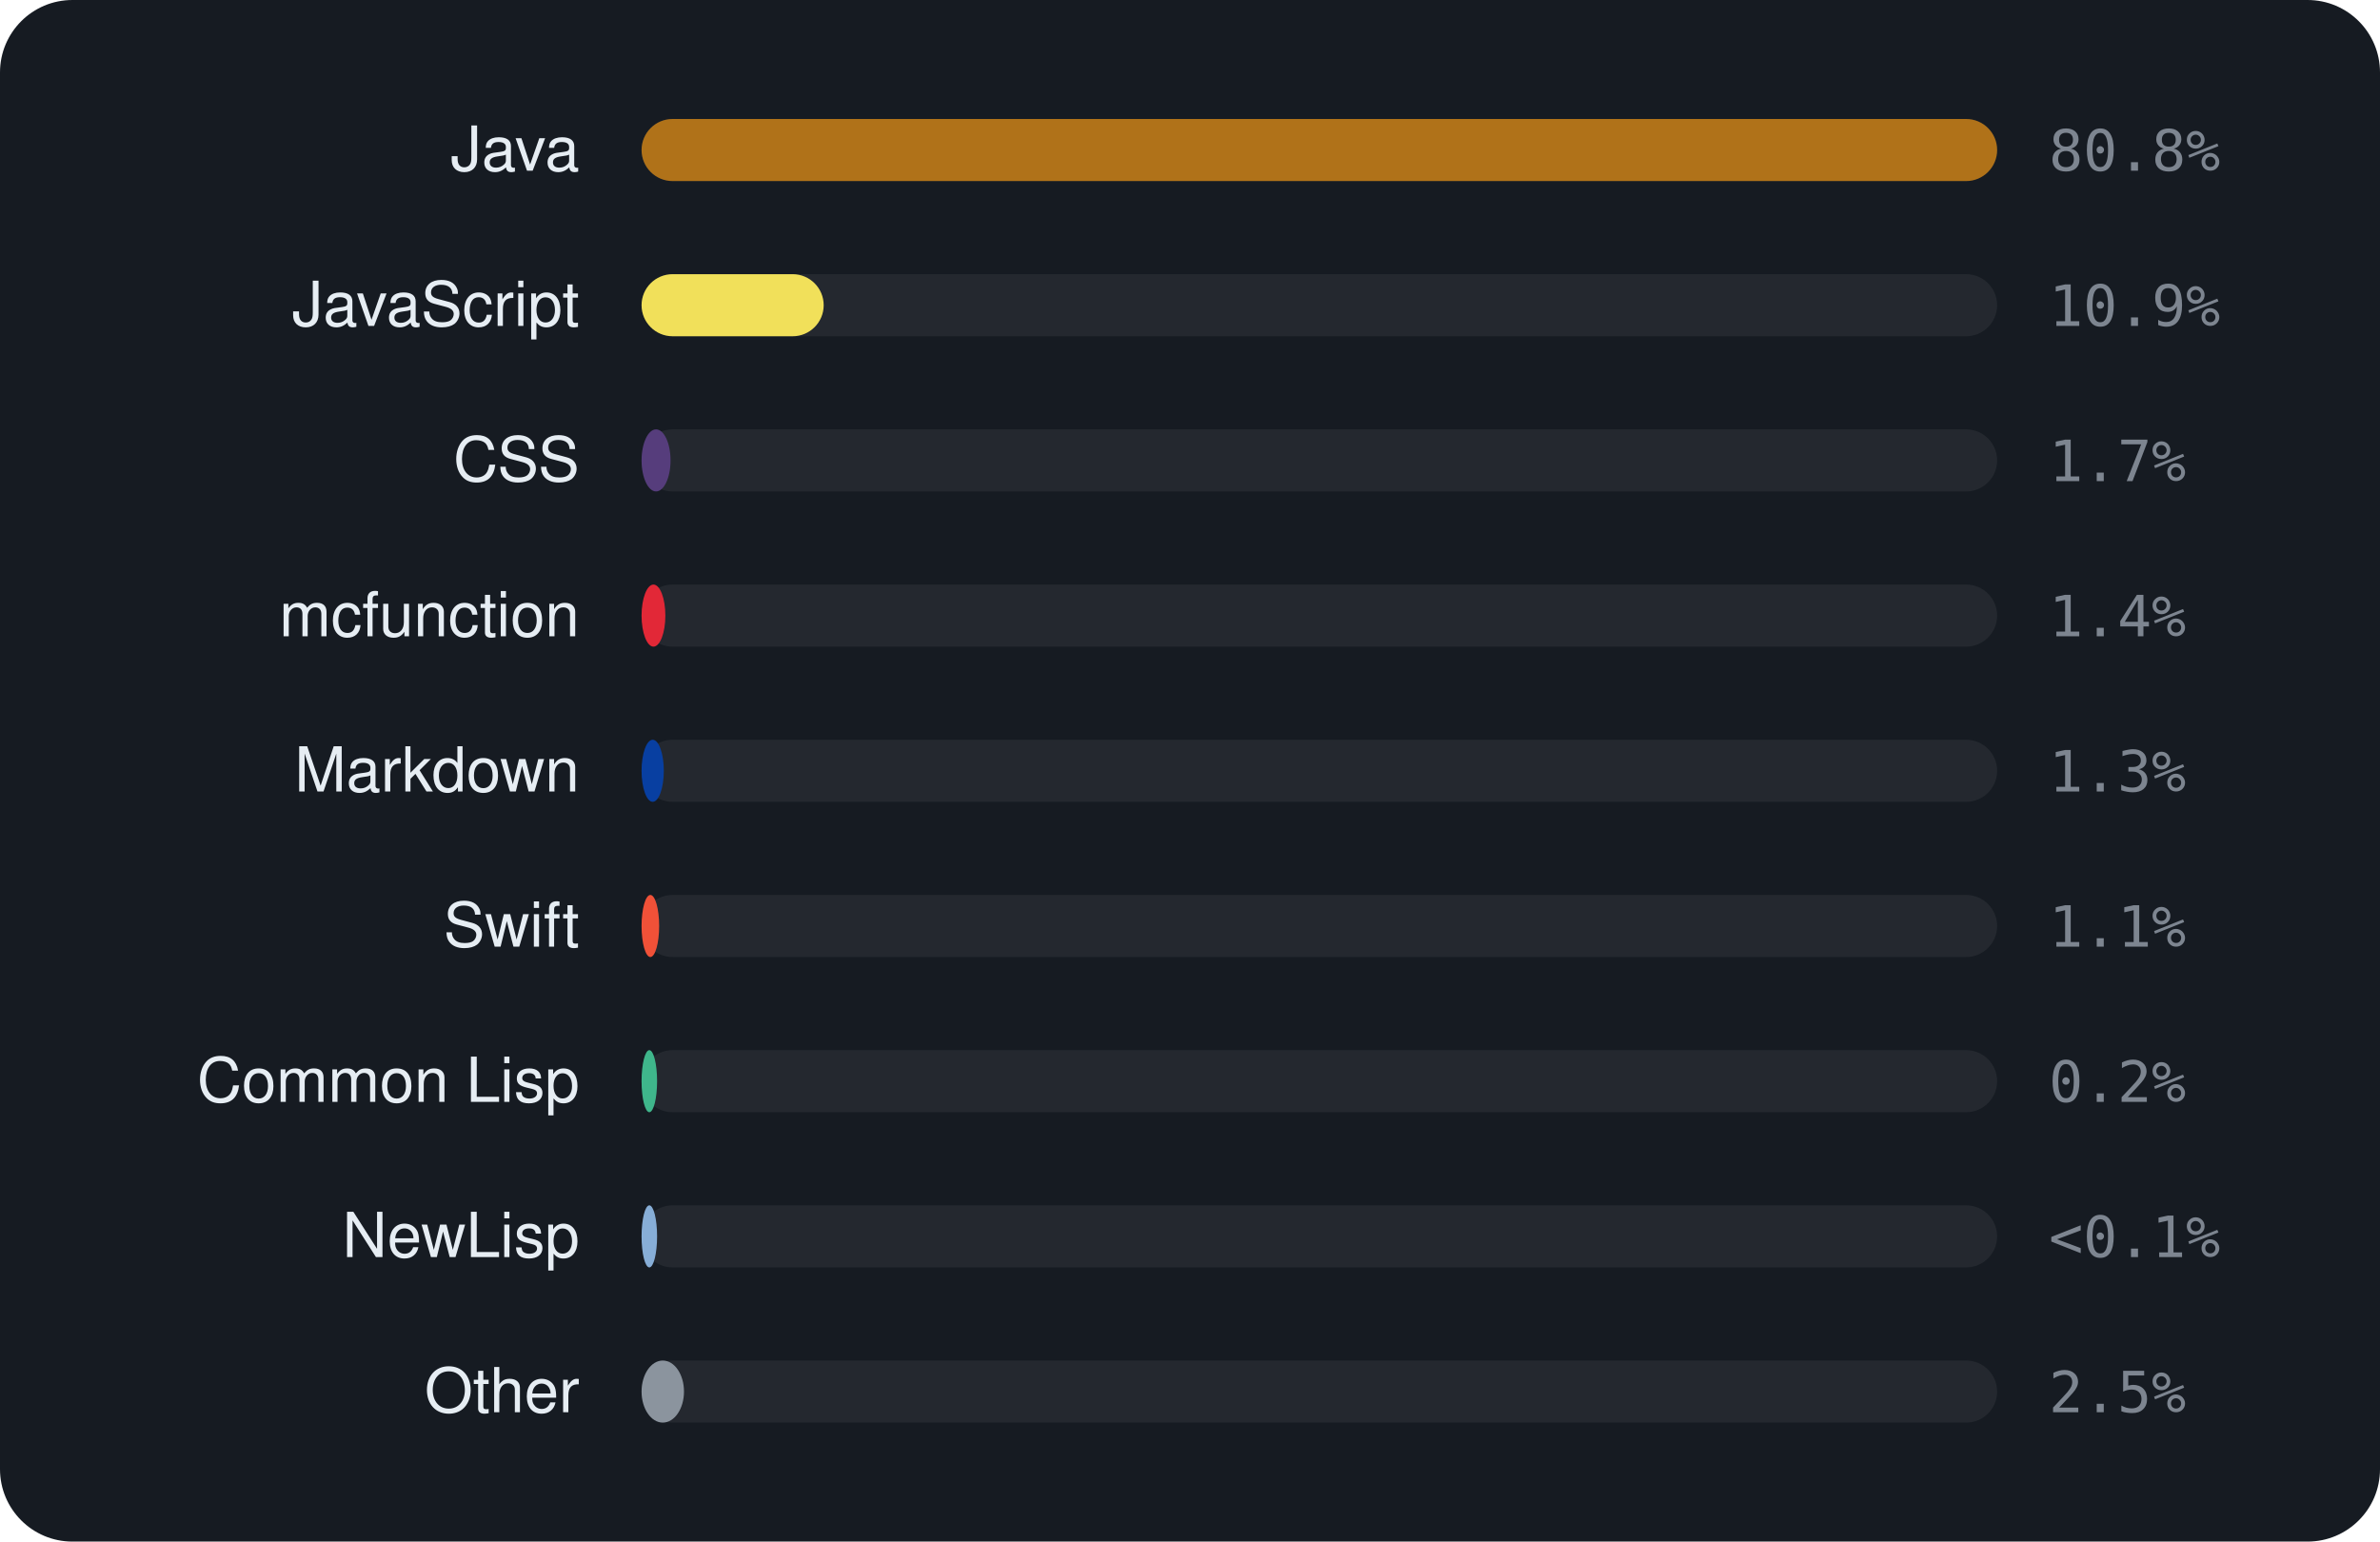
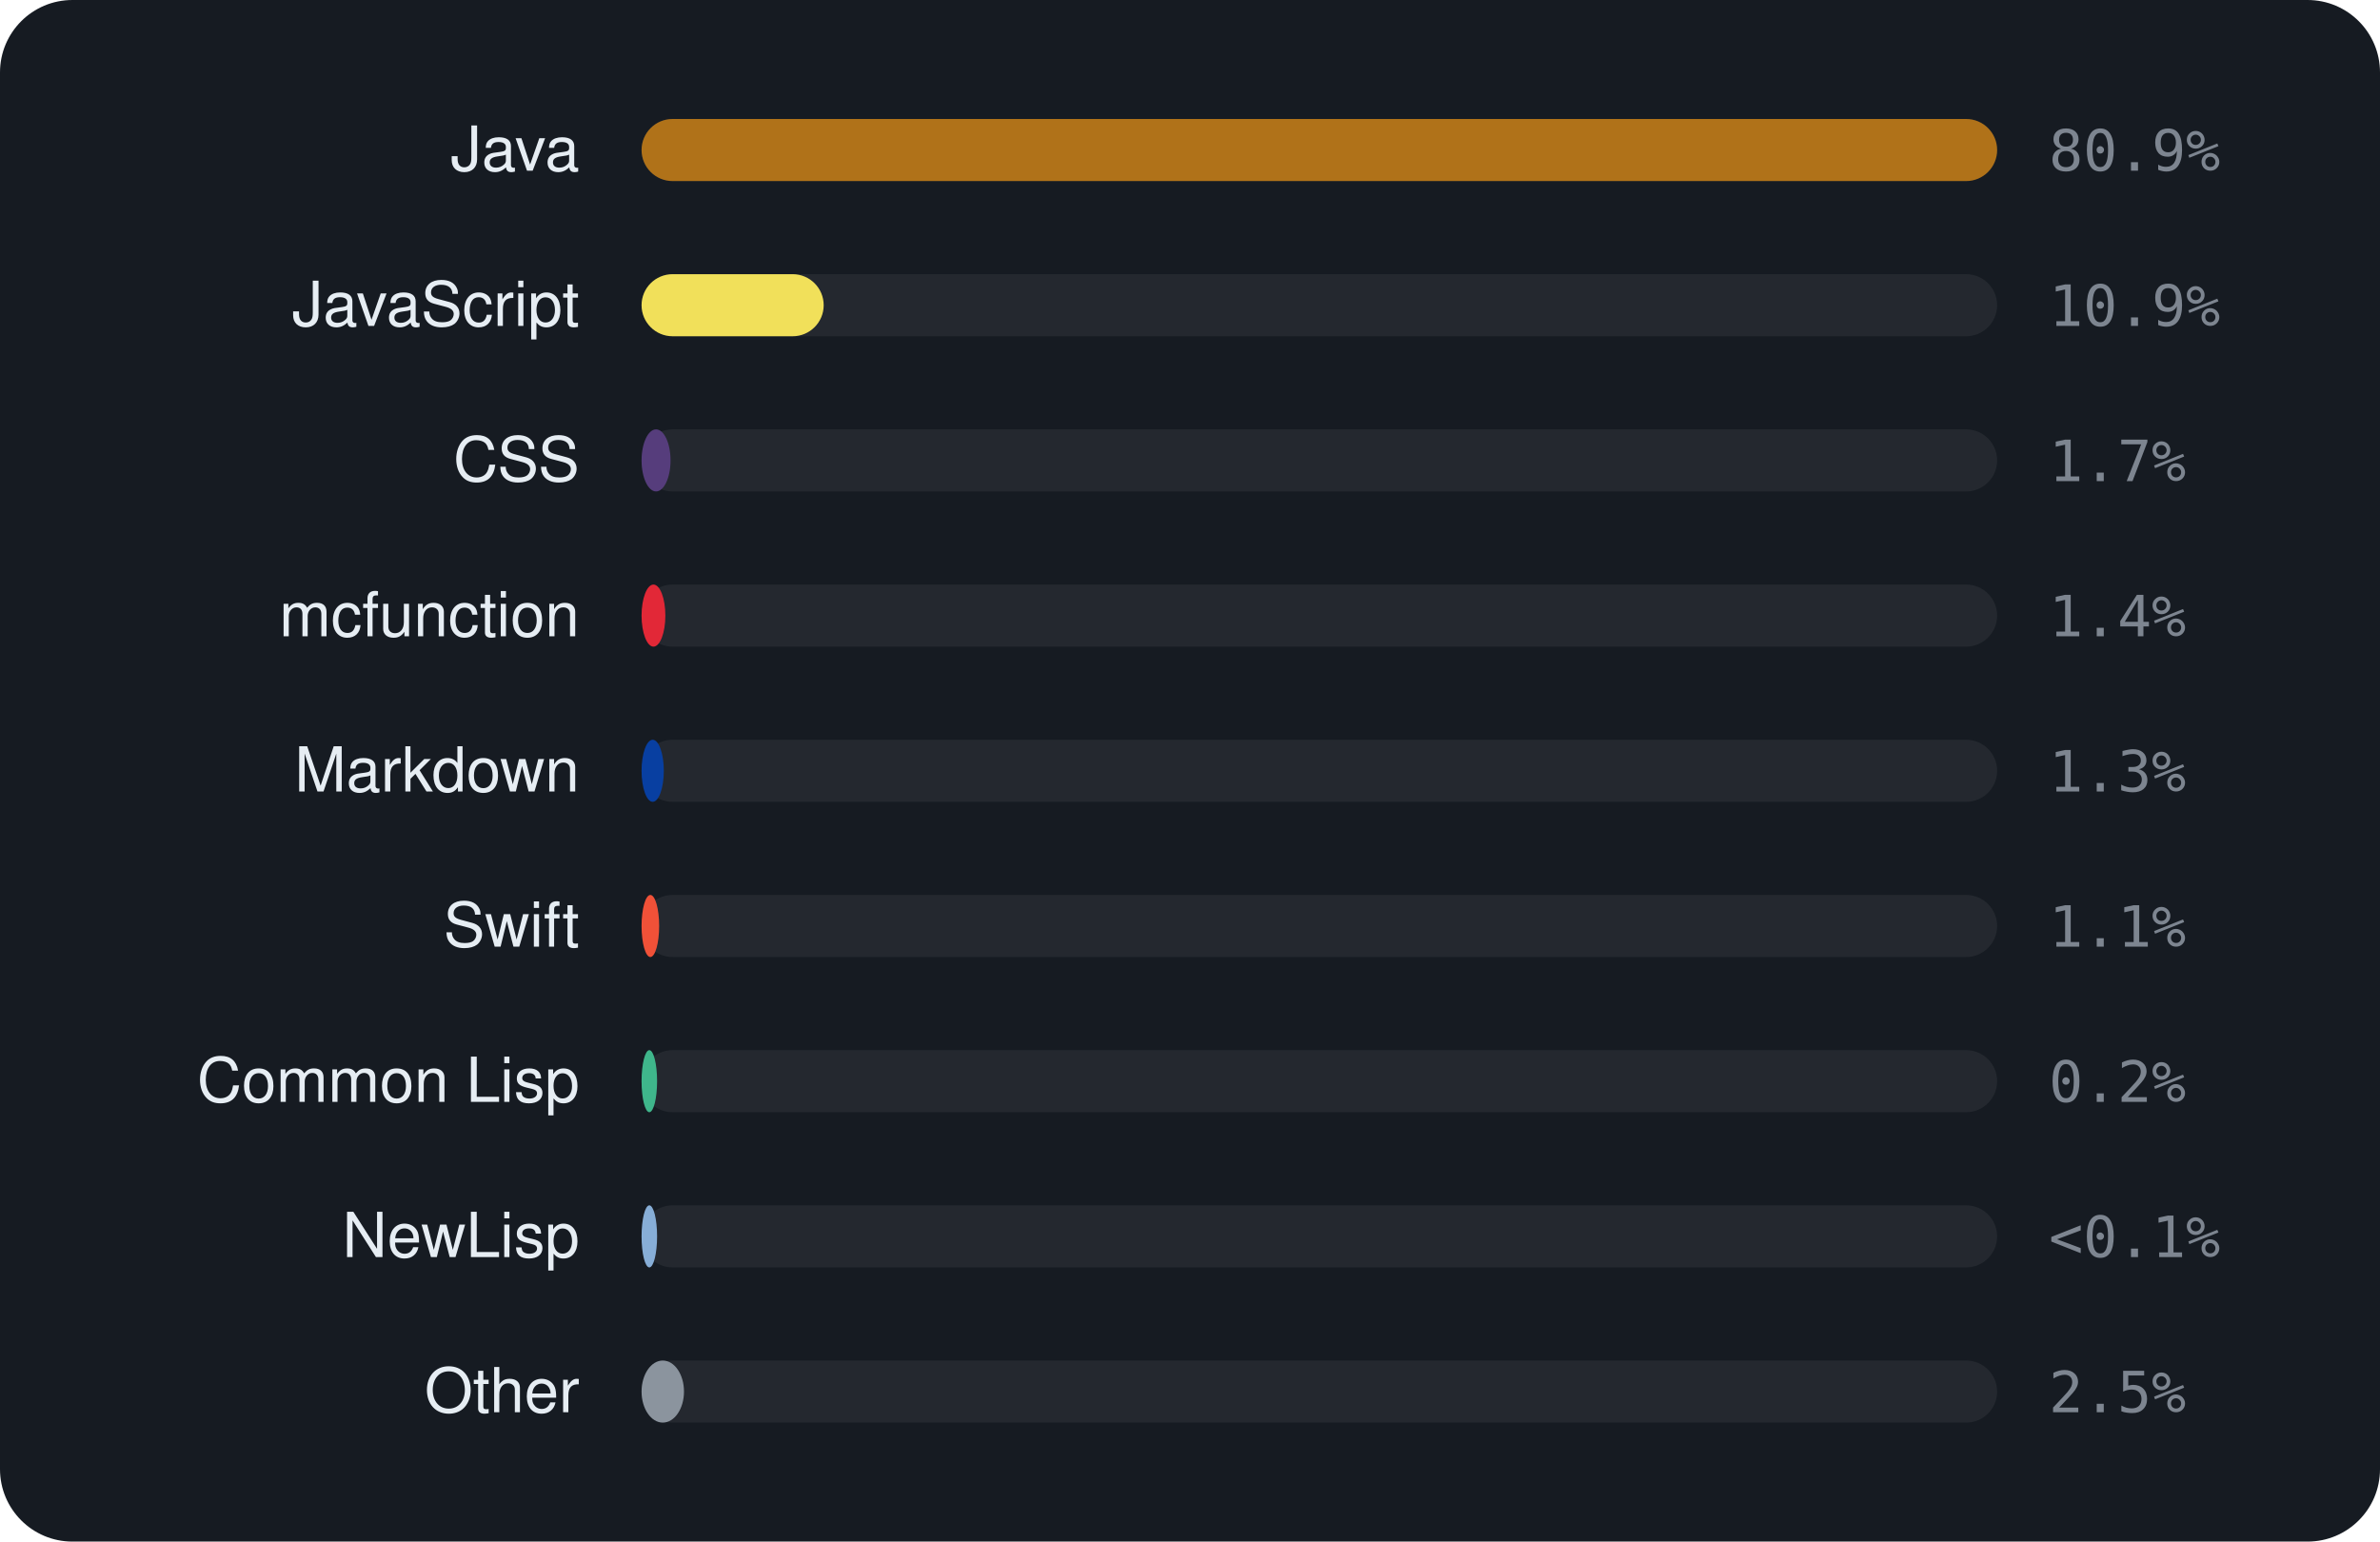
<svg xmlns="http://www.w3.org/2000/svg" viewBox="0 0 460 298" width="460" height="298" font-family="-apple-system,BlinkMacSystemFont,'Segoe UI',Helvetica,Arial,sans-serif">
  <rect width="460" height="298" rx="14" fill="#161b22" />
  <text x="112" y="33" text-anchor="end" font-size="12" fill="#e6edf3">Java</text>
  <rect x="124" y="23" width="262" height="12" rx="6" fill="rgba(255,255,255,0.06)" />
  <rect x="124" y="23" width="262.0" height="12" rx="6" fill="#b07219" />
-   <text x="396" y="33" font-size="11" font-family="monospace" fill="#7d8590">80.8%</text>
+   <text x="396" y="33" font-size="11" font-family="monospace" fill="#7d8590">80.9%</text>
  <text x="112" y="63" text-anchor="end" font-size="12" fill="#e6edf3">JavaScript</text>
  <rect x="124" y="53" width="262" height="12" rx="6" fill="rgba(255,255,255,0.06)" />
  <rect x="124" y="53" width="35.2" height="12" rx="6" fill="#f1e05a" />
  <text x="396" y="63" font-size="11" font-family="monospace" fill="#7d8590">10.9%</text>
  <text x="112" y="93" text-anchor="end" font-size="12" fill="#e6edf3">CSS</text>
  <rect x="124" y="83" width="262" height="12" rx="6" fill="rgba(255,255,255,0.06)" />
  <rect x="124" y="83" width="5.6" height="12" rx="6" fill="#563d7c" />
  <text x="396" y="93" font-size="11" font-family="monospace" fill="#7d8590">1.7%</text>
  <text x="112" y="123" text-anchor="end" font-size="12" fill="#e6edf3">mcfunction</text>
  <rect x="124" y="113" width="262" height="12" rx="6" fill="rgba(255,255,255,0.06)" />
  <rect x="124" y="113" width="4.6" height="12" rx="6" fill="#E22837" />
  <text x="396" y="123" font-size="11" font-family="monospace" fill="#7d8590">1.4%</text>
  <text x="112" y="153" text-anchor="end" font-size="12" fill="#e6edf3">Markdown</text>
  <rect x="124" y="143" width="262" height="12" rx="6" fill="rgba(255,255,255,0.06)" />
  <rect x="124" y="143" width="4.3" height="12" rx="6" fill="#083fa1" />
  <text x="396" y="153" font-size="11" font-family="monospace" fill="#7d8590">1.3%</text>
  <text x="112" y="183" text-anchor="end" font-size="12" fill="#e6edf3">Swift</text>
  <rect x="124" y="173" width="262" height="12" rx="6" fill="rgba(255,255,255,0.06)" />
  <rect x="124" y="173" width="3.4" height="12" rx="6" fill="#F05138" />
  <text x="396" y="183" font-size="11" font-family="monospace" fill="#7d8590">1.1%</text>
  <text x="112" y="213" text-anchor="end" font-size="12" fill="#e6edf3">Common Lisp</text>
  <rect x="124" y="203" width="262" height="12" rx="6" fill="rgba(255,255,255,0.06)" />
  <rect x="124" y="203" width="3.0" height="12" rx="6" fill="#3fb68b" />
  <text x="396" y="213" font-size="11" font-family="monospace" fill="#7d8590">0.2%</text>
  <text x="112" y="243" text-anchor="end" font-size="12" fill="#e6edf3">NewLisp</text>
  <rect x="124" y="233" width="262" height="12" rx="6" fill="rgba(255,255,255,0.06)" />
  <rect x="124" y="233" width="3.0" height="12" rx="6" fill="#87AED7" />
  <text x="396" y="243" font-size="11" font-family="monospace" fill="#7d8590">&lt;0.1%</text>
  <text x="112" y="273" text-anchor="end" font-size="12" fill="#e6edf3">Other</text>
  <rect x="124" y="263" width="262" height="12" rx="6" fill="rgba(255,255,255,0.06)" />
  <rect x="124" y="263" width="8.2" height="12" rx="6" fill="#8b949e" />
  <text x="396" y="273" font-size="11" font-family="monospace" fill="#7d8590">2.5%</text>
</svg>
